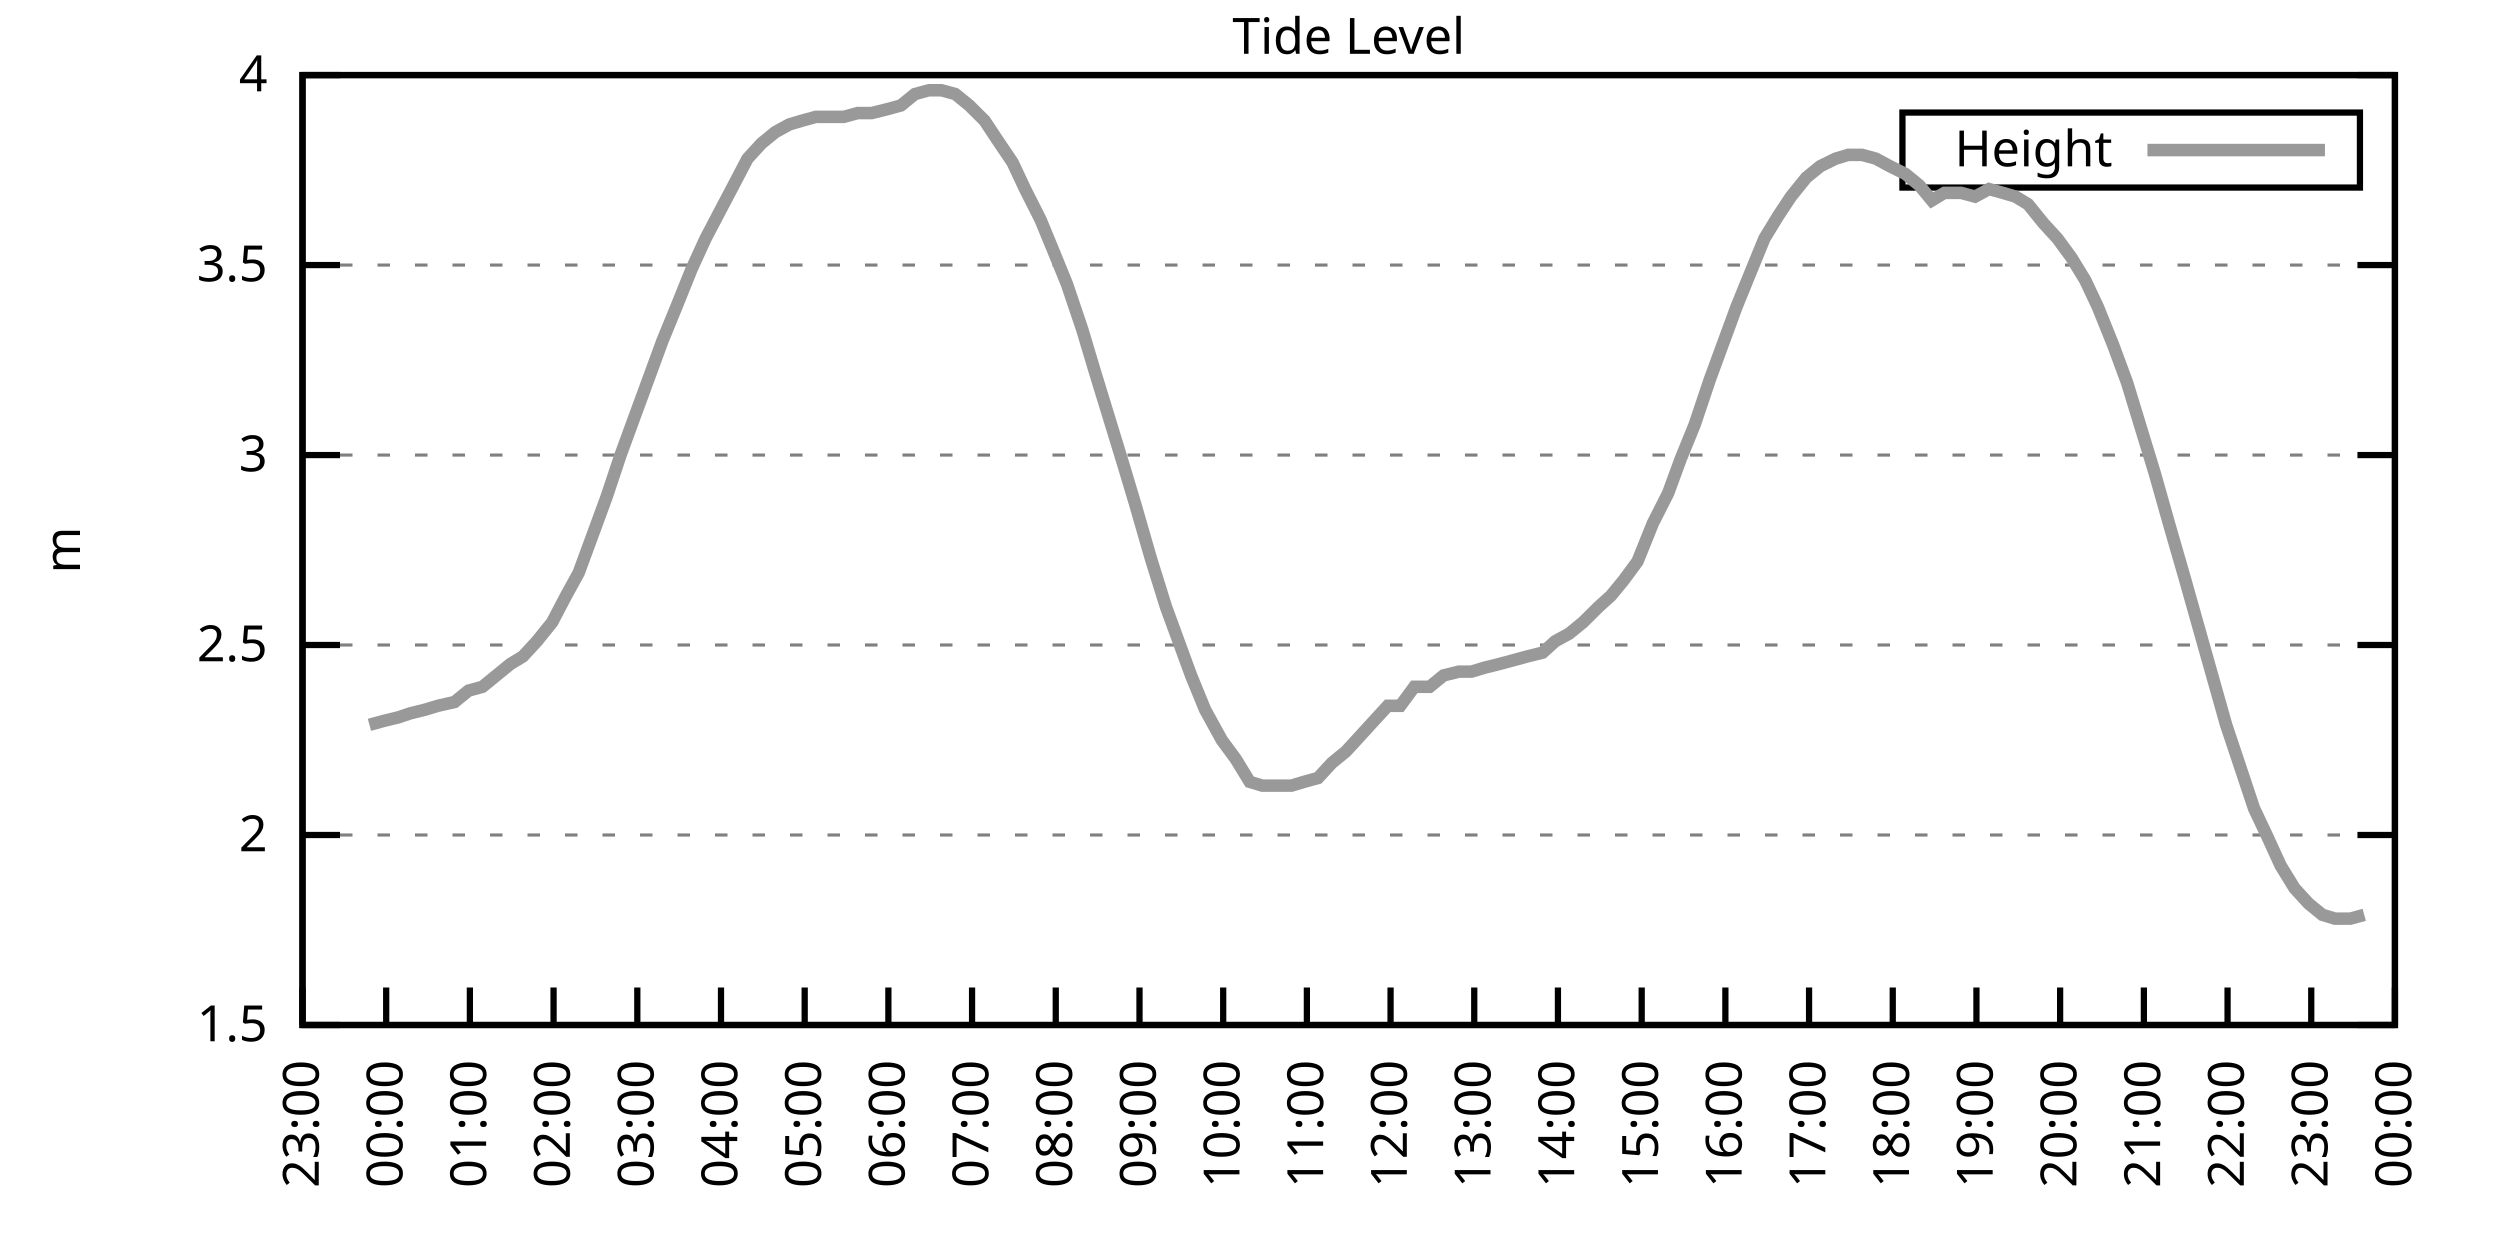
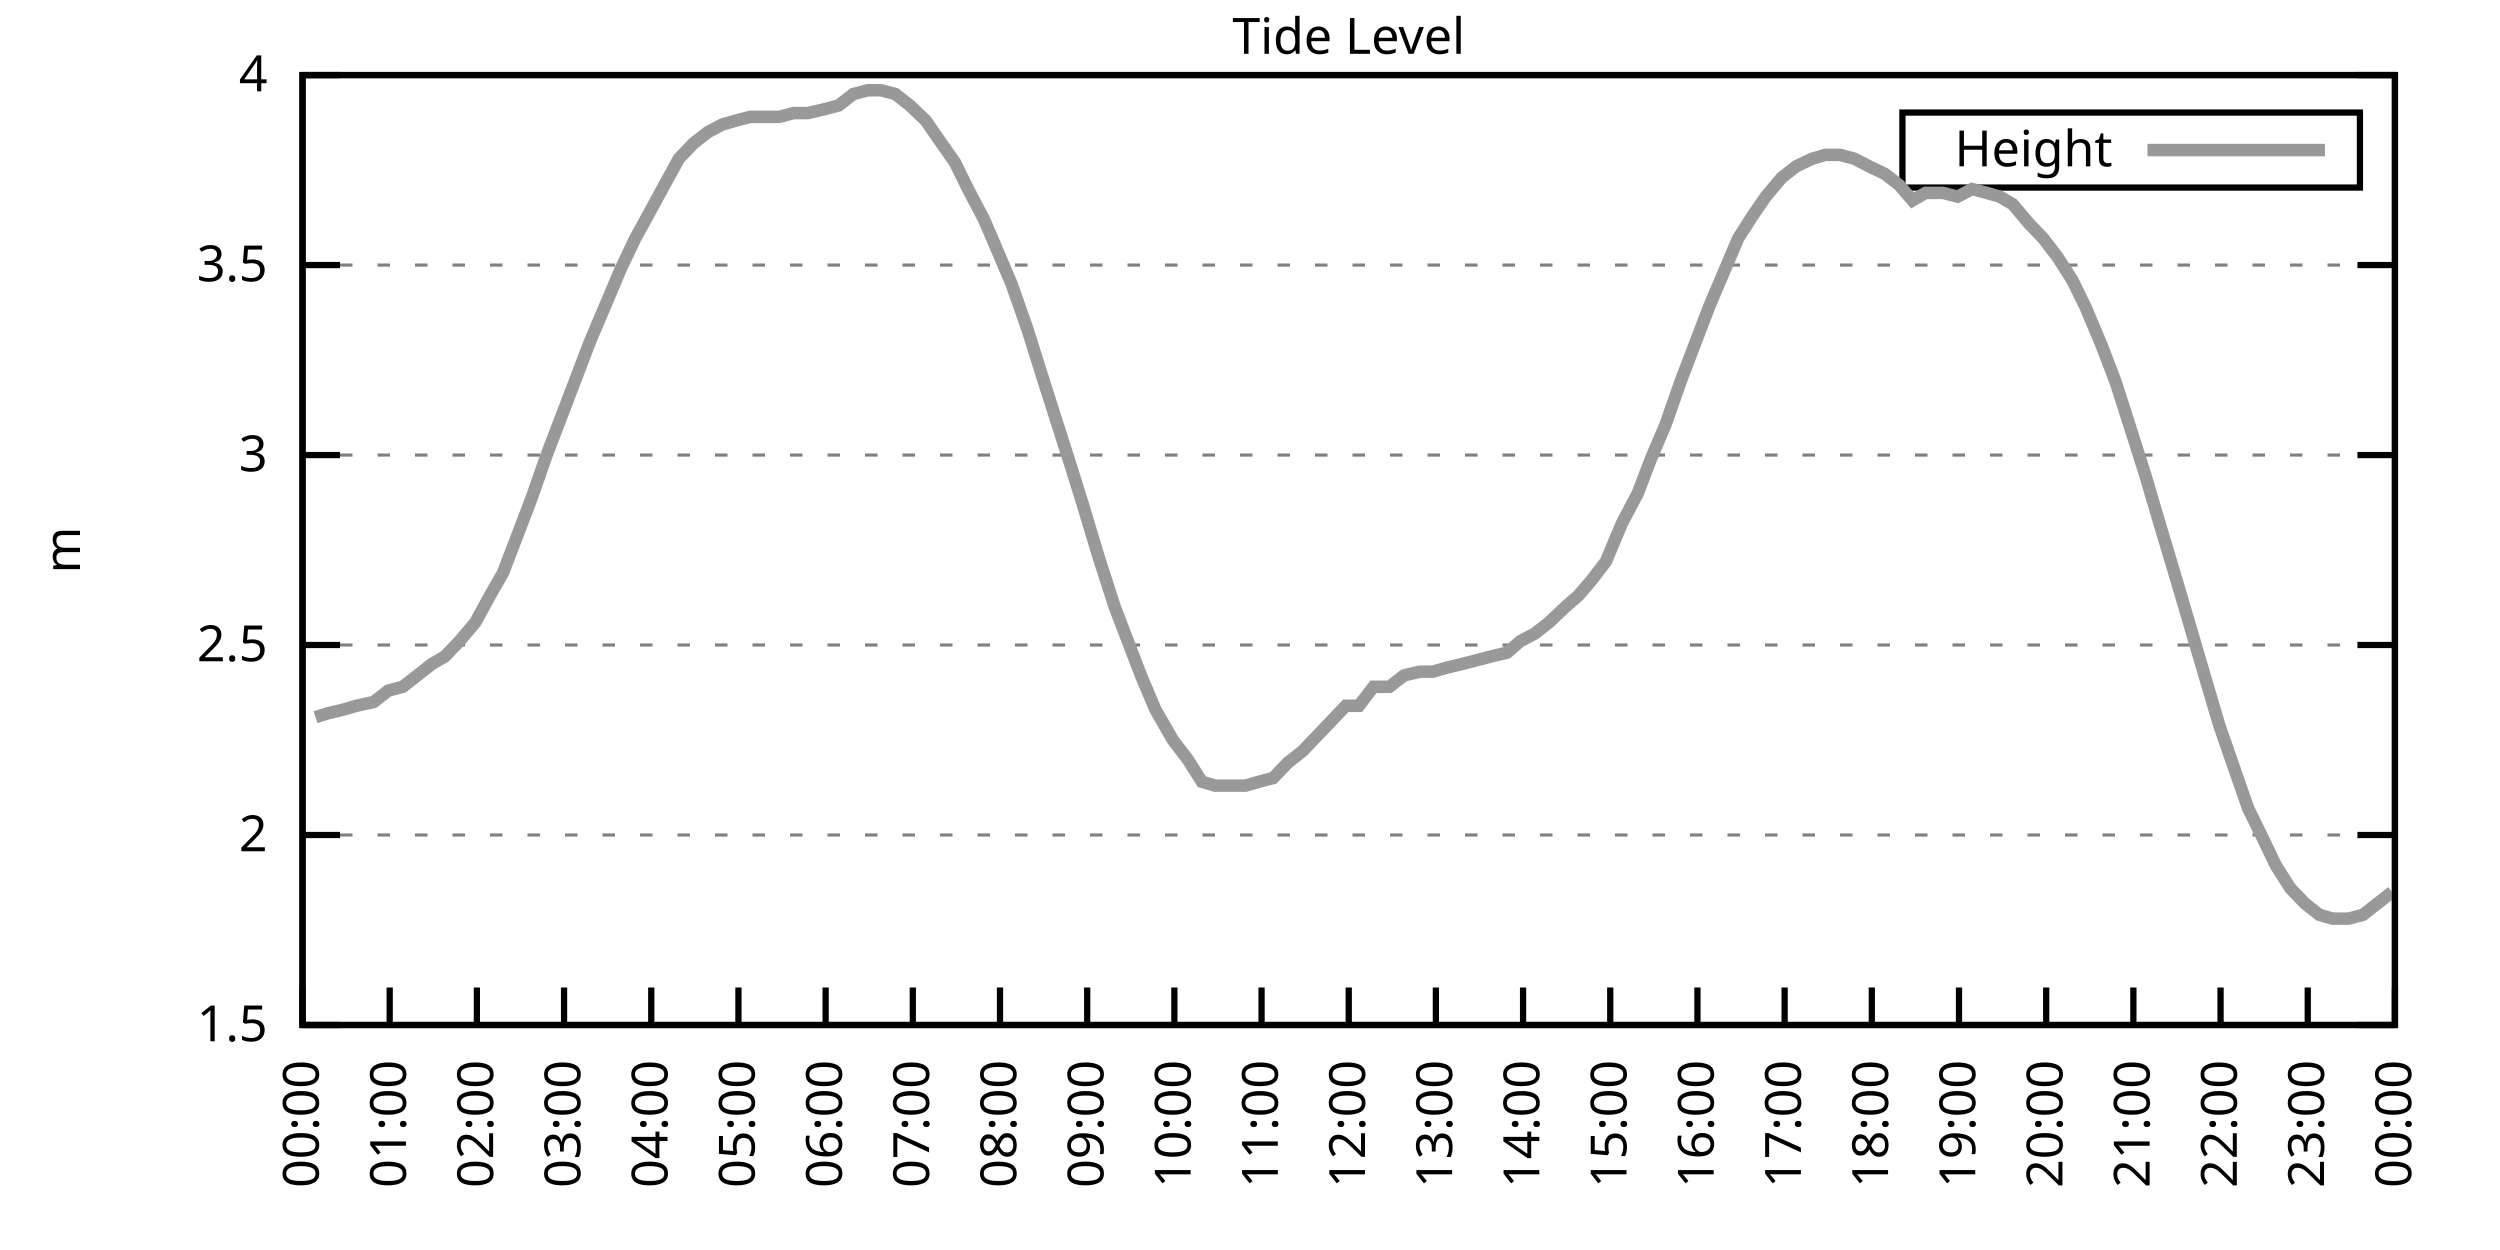
<svg xmlns="http://www.w3.org/2000/svg" xmlns:xlink="http://www.w3.org/1999/xlink" width="400" height="200" viewBox="0 0 400 200">
  <g id="gnuplot_canvas">
    <rect x="0" y="0" width="400" height="200" fill="none" />
    <defs>
      <circle id="gpDot" r="0.5" stroke-width="0.5" stroke="currentColor" />
      <path id="gpPt0" stroke-width="0.333" stroke="currentColor" d="M-1,0 h2 M0,-1 v2" />
      <path id="gpPt1" stroke-width="0.333" stroke="currentColor" d="M-1,-1 L1,1 M1,-1 L-1,1" />
      <path id="gpPt2" stroke-width="0.333" stroke="currentColor" d="M-1,0 L1,0 M0,-1 L0,1 M-1,-1 L1,1 M-1,1 L1,-1" />
      <rect id="gpPt3" stroke-width="0.333" stroke="currentColor" x="-1" y="-1" width="2" height="2" />
      <rect id="gpPt4" stroke-width="0.333" stroke="currentColor" fill="currentColor" x="-1" y="-1" width="2" height="2" />
      <circle id="gpPt5" stroke-width="0.333" stroke="currentColor" cx="0" cy="0" r="1" />
      <use xlink:href="#gpPt5" id="gpPt6" fill="currentColor" stroke="none" />
      <path id="gpPt7" stroke-width="0.333" stroke="currentColor" d="M0,-1.33 L-1.33,0.67 L1.33,0.67 z" />
      <use xlink:href="#gpPt7" id="gpPt8" fill="currentColor" stroke="none" />
      <use xlink:href="#gpPt7" id="gpPt9" stroke="currentColor" transform="rotate(180)" />
      <use xlink:href="#gpPt9" id="gpPt10" fill="currentColor" stroke="none" />
      <use xlink:href="#gpPt3" id="gpPt11" stroke="currentColor" transform="rotate(45)" />
      <use xlink:href="#gpPt11" id="gpPt12" fill="currentColor" stroke="none" />
      <path id="gpPt13" stroke-width="0.333" stroke="currentColor" d="M0,1.330 L1.265,0.411 L0.782,-1.067 L-0.782,-1.076 L-1.265,0.411 z" />
      <use xlink:href="#gpPt13" id="gpPt14" fill="currentColor" stroke="none" />
      <filter id="textbox" filterUnits="objectBoundingBox" x="0" y="0" height="1" width="1">
        <feFlood flood-color="white" flood-opacity="1" result="bgnd" />
        <feComposite in="SourceGraphic" in2="bgnd" operator="atop" />
      </filter>
      <filter id="greybox" filterUnits="objectBoundingBox" x="0" y="0" height="1" width="1">
        <feFlood flood-color="lightgrey" flood-opacity="1" result="grey" />
        <feComposite in="SourceGraphic" in2="grey" operator="atop" />
      </filter>
    </defs>
    <g fill="none" color="white" stroke="currentColor" stroke-width="1.00" stroke-linecap="butt" stroke-linejoin="miter">
</g>
    <g fill="none" color="black" stroke="currentColor" stroke-width="1.00" stroke-linecap="butt" stroke-linejoin="miter">
      <g stroke="none" shape-rendering="crispEdges">
        <polygon fill="rgb(255, 255, 255)" points="48.40,164.00 383.18,164.00 383.18,12.02 48.40,12.02 " />
      </g>
    </g>
    <g fill="none" color="black" stroke="currentColor" stroke-width="1.00" stroke-linecap="butt" stroke-linejoin="miter">
</g>
    <g fill="none" color="black" stroke="black" stroke-width="0.50" stroke-linecap="butt" stroke-linejoin="miter">
</g>
    <g fill="none" color="gray" stroke="currentColor" stroke-width="0.50" stroke-linecap="butt" stroke-linejoin="miter">
      <path stroke="gray" stroke-dasharray="2,4" class="gridline" d="M48.40,164.00 L383.19,164.00  " />
    </g>
    <g fill="none" color="gray" stroke="gray" stroke-width="1.00" stroke-linecap="butt" stroke-linejoin="miter">
</g>
    <g fill="none" color="black" stroke="currentColor" stroke-width="1.00" stroke-linecap="butt" stroke-linejoin="miter">
      <path stroke="black" d="M48.40,164.00 L54.40,164.00 M383.19,164.00 L377.19,164.00  " />
      <g transform="translate(42.80,166.60)" stroke="none" fill="black" font-family="Sans" font-size="8.00" text-anchor="end">
        <text>
          <tspan font-family="Sans"> 1.5</tspan>
        </text>
      </g>
    </g>
    <g fill="none" color="black" stroke="currentColor" stroke-width="1.00" stroke-linecap="butt" stroke-linejoin="miter">
</g>
    <g fill="none" color="black" stroke="black" stroke-width="0.50" stroke-linecap="butt" stroke-linejoin="miter">
</g>
    <g fill="none" color="gray" stroke="currentColor" stroke-width="0.50" stroke-linecap="butt" stroke-linejoin="miter">
      <path stroke="gray" stroke-dasharray="2,4" class="gridline" d="M48.40,133.60 L383.19,133.60  " />
    </g>
    <g fill="none" color="gray" stroke="gray" stroke-width="1.00" stroke-linecap="butt" stroke-linejoin="miter">
</g>
    <g fill="none" color="black" stroke="currentColor" stroke-width="1.00" stroke-linecap="butt" stroke-linejoin="miter">
      <path stroke="black" d="M48.40,133.60 L54.40,133.60 M383.19,133.60 L377.19,133.60  " />
      <g transform="translate(42.80,136.20)" stroke="none" fill="black" font-family="Sans" font-size="8.00" text-anchor="end">
        <text>
          <tspan font-family="Sans"> 2</tspan>
        </text>
      </g>
    </g>
    <g fill="none" color="black" stroke="currentColor" stroke-width="1.00" stroke-linecap="butt" stroke-linejoin="miter">
</g>
    <g fill="none" color="black" stroke="black" stroke-width="0.50" stroke-linecap="butt" stroke-linejoin="miter">
</g>
    <g fill="none" color="gray" stroke="currentColor" stroke-width="0.50" stroke-linecap="butt" stroke-linejoin="miter">
      <path stroke="gray" stroke-dasharray="2,4" class="gridline" d="M48.40,103.20 L383.19,103.20  " />
    </g>
    <g fill="none" color="gray" stroke="gray" stroke-width="1.00" stroke-linecap="butt" stroke-linejoin="miter">
</g>
    <g fill="none" color="black" stroke="currentColor" stroke-width="1.00" stroke-linecap="butt" stroke-linejoin="miter">
      <path stroke="black" d="M48.40,103.20 L54.40,103.20 M383.19,103.20 L377.19,103.20  " />
      <g transform="translate(42.80,105.80)" stroke="none" fill="black" font-family="Sans" font-size="8.00" text-anchor="end">
        <text>
          <tspan font-family="Sans"> 2.5</tspan>
        </text>
      </g>
    </g>
    <g fill="none" color="black" stroke="currentColor" stroke-width="1.00" stroke-linecap="butt" stroke-linejoin="miter">
</g>
    <g fill="none" color="black" stroke="black" stroke-width="0.50" stroke-linecap="butt" stroke-linejoin="miter">
</g>
    <g fill="none" color="gray" stroke="currentColor" stroke-width="0.50" stroke-linecap="butt" stroke-linejoin="miter">
      <path stroke="gray" stroke-dasharray="2,4" class="gridline" d="M48.40,72.81 L383.19,72.81  " />
    </g>
    <g fill="none" color="gray" stroke="gray" stroke-width="1.00" stroke-linecap="butt" stroke-linejoin="miter">
</g>
    <g fill="none" color="black" stroke="currentColor" stroke-width="1.00" stroke-linecap="butt" stroke-linejoin="miter">
      <path stroke="black" d="M48.40,72.81 L54.40,72.81 M383.19,72.81 L377.19,72.81  " />
      <g transform="translate(42.80,75.41)" stroke="none" fill="black" font-family="Sans" font-size="8.00" text-anchor="end">
        <text>
          <tspan font-family="Sans"> 3</tspan>
        </text>
      </g>
    </g>
    <g fill="none" color="black" stroke="currentColor" stroke-width="1.00" stroke-linecap="butt" stroke-linejoin="miter">
</g>
    <g fill="none" color="black" stroke="black" stroke-width="0.50" stroke-linecap="butt" stroke-linejoin="miter">
</g>
    <g fill="none" color="gray" stroke="currentColor" stroke-width="0.50" stroke-linecap="butt" stroke-linejoin="miter">
      <path stroke="gray" stroke-dasharray="2,4" class="gridline" d="M48.40,42.41 L383.19,42.41  " />
    </g>
    <g fill="none" color="gray" stroke="gray" stroke-width="1.00" stroke-linecap="butt" stroke-linejoin="miter">
</g>
    <g fill="none" color="black" stroke="currentColor" stroke-width="1.00" stroke-linecap="butt" stroke-linejoin="miter">
      <path stroke="black" d="M48.40,42.41 L54.40,42.41 M383.19,42.41 L377.19,42.41  " />
      <g transform="translate(42.80,45.01)" stroke="none" fill="black" font-family="Sans" font-size="8.00" text-anchor="end">
        <text>
          <tspan font-family="Sans"> 3.5</tspan>
        </text>
      </g>
    </g>
    <g fill="none" color="black" stroke="currentColor" stroke-width="1.00" stroke-linecap="butt" stroke-linejoin="miter">
</g>
    <g fill="none" color="black" stroke="black" stroke-width="0.50" stroke-linecap="butt" stroke-linejoin="miter">
</g>
    <g fill="none" color="gray" stroke="currentColor" stroke-width="0.50" stroke-linecap="butt" stroke-linejoin="miter">
      <path stroke="gray" stroke-dasharray="2,4" class="gridline" d="M48.40,12.01 L383.19,12.01  " />
    </g>
    <g fill="none" color="gray" stroke="gray" stroke-width="1.00" stroke-linecap="butt" stroke-linejoin="miter">
</g>
    <g fill="none" color="black" stroke="currentColor" stroke-width="1.00" stroke-linecap="butt" stroke-linejoin="miter">
      <path stroke="black" d="M48.40,12.01 L54.40,12.01 M383.19,12.01 L377.19,12.01  " />
      <g transform="translate(42.80,14.61)" stroke="none" fill="black" font-family="Sans" font-size="8.00" text-anchor="end">
        <text>
          <tspan font-family="Sans"> 4</tspan>
        </text>
      </g>
    </g>
    <g fill="none" color="black" stroke="currentColor" stroke-width="1.00" stroke-linecap="butt" stroke-linejoin="miter">
      <path stroke="black" d="M48.40,164.00 L48.40,158.00  " />
      <g transform="translate(51.00,169.60) rotate(270.00)" stroke="none" fill="black" font-family="Sans" font-size="8.00" text-anchor="end">
        <text>
-           <tspan font-family="Sans">23:00</tspan>
-         </text>
-       </g>
-     </g>
-     <g fill="none" color="black" stroke="currentColor" stroke-width="1.00" stroke-linecap="butt" stroke-linejoin="miter">
-       <path stroke="black" d="M61.79,164.00 L61.79,158.00  " />
-       <g transform="translate(64.39,169.60) rotate(270.00)" stroke="none" fill="black" font-family="Sans" font-size="8.00" text-anchor="end">
-         <text>
          <tspan font-family="Sans">00:00</tspan>
        </text>
      </g>
    </g>
    <g fill="none" color="black" stroke="currentColor" stroke-width="1.00" stroke-linecap="butt" stroke-linejoin="miter">
-       <path stroke="black" d="M75.18,164.00 L75.18,158.00  " />
-       <g transform="translate(77.78,169.60) rotate(270.00)" stroke="none" fill="black" font-family="Sans" font-size="8.00" text-anchor="end">
+       <path stroke="black" d="M62.35,164.00 L62.35,158.00  " />
+       <g transform="translate(64.95,169.60) rotate(270.00)" stroke="none" fill="black" font-family="Sans" font-size="8.00" text-anchor="end">
        <text>
          <tspan font-family="Sans">01:00</tspan>
        </text>
      </g>
    </g>
    <g fill="none" color="black" stroke="currentColor" stroke-width="1.00" stroke-linecap="butt" stroke-linejoin="miter">
-       <path stroke="black" d="M88.57,164.00 L88.57,158.00  " />
-       <g transform="translate(91.17,169.60) rotate(270.00)" stroke="none" fill="black" font-family="Sans" font-size="8.00" text-anchor="end">
+       <path stroke="black" d="M76.30,164.00 L76.30,158.00  " />
+       <g transform="translate(78.90,169.60) rotate(270.00)" stroke="none" fill="black" font-family="Sans" font-size="8.00" text-anchor="end">
        <text>
          <tspan font-family="Sans">02:00</tspan>
        </text>
      </g>
    </g>
    <g fill="none" color="black" stroke="currentColor" stroke-width="1.00" stroke-linecap="butt" stroke-linejoin="miter">
-       <path stroke="black" d="M101.97,164.00 L101.97,158.00  " />
-       <g transform="translate(104.57,169.60) rotate(270.00)" stroke="none" fill="black" font-family="Sans" font-size="8.00" text-anchor="end">
+       <path stroke="black" d="M90.25,164.00 L90.25,158.00  " />
+       <g transform="translate(92.85,169.60) rotate(270.00)" stroke="none" fill="black" font-family="Sans" font-size="8.00" text-anchor="end">
        <text>
          <tspan font-family="Sans">03:00</tspan>
        </text>
      </g>
    </g>
    <g fill="none" color="black" stroke="currentColor" stroke-width="1.00" stroke-linecap="butt" stroke-linejoin="miter">
-       <path stroke="black" d="M115.36,164.00 L115.36,158.00  " />
-       <g transform="translate(117.96,169.60) rotate(270.00)" stroke="none" fill="black" font-family="Sans" font-size="8.00" text-anchor="end">
+       <path stroke="black" d="M104.20,164.00 L104.20,158.00  " />
+       <g transform="translate(106.80,169.60) rotate(270.00)" stroke="none" fill="black" font-family="Sans" font-size="8.00" text-anchor="end">
        <text>
          <tspan font-family="Sans">04:00</tspan>
        </text>
      </g>
    </g>
    <g fill="none" color="black" stroke="currentColor" stroke-width="1.00" stroke-linecap="butt" stroke-linejoin="miter">
-       <path stroke="black" d="M128.75,164.00 L128.75,158.00  " />
-       <g transform="translate(131.35,169.60) rotate(270.00)" stroke="none" fill="black" font-family="Sans" font-size="8.00" text-anchor="end">
+       <path stroke="black" d="M118.15,164.00 L118.15,158.00  " />
+       <g transform="translate(120.75,169.60) rotate(270.00)" stroke="none" fill="black" font-family="Sans" font-size="8.00" text-anchor="end">
        <text>
          <tspan font-family="Sans">05:00</tspan>
        </text>
      </g>
    </g>
    <g fill="none" color="black" stroke="currentColor" stroke-width="1.00" stroke-linecap="butt" stroke-linejoin="miter">
-       <path stroke="black" d="M142.14,164.00 L142.14,158.00  " />
-       <g transform="translate(144.74,169.60) rotate(270.00)" stroke="none" fill="black" font-family="Sans" font-size="8.00" text-anchor="end">
+       <path stroke="black" d="M132.10,164.00 L132.10,158.00  " />
+       <g transform="translate(134.70,169.60) rotate(270.00)" stroke="none" fill="black" font-family="Sans" font-size="8.00" text-anchor="end">
        <text>
          <tspan font-family="Sans">06:00</tspan>
        </text>
      </g>
    </g>
    <g fill="none" color="black" stroke="currentColor" stroke-width="1.00" stroke-linecap="butt" stroke-linejoin="miter">
-       <path stroke="black" d="M155.53,164.00 L155.53,158.00  " />
-       <g transform="translate(158.13,169.60) rotate(270.00)" stroke="none" fill="black" font-family="Sans" font-size="8.00" text-anchor="end">
+       <path stroke="black" d="M146.05,164.00 L146.05,158.00  " />
+       <g transform="translate(148.65,169.60) rotate(270.00)" stroke="none" fill="black" font-family="Sans" font-size="8.00" text-anchor="end">
        <text>
          <tspan font-family="Sans">07:00</tspan>
        </text>
      </g>
    </g>
    <g fill="none" color="black" stroke="currentColor" stroke-width="1.00" stroke-linecap="butt" stroke-linejoin="miter">
-       <path stroke="black" d="M168.92,164.00 L168.92,158.00  " />
-       <g transform="translate(171.52,169.60) rotate(270.00)" stroke="none" fill="black" font-family="Sans" font-size="8.00" text-anchor="end">
+       <path stroke="black" d="M160.00,164.00 L160.00,158.00  " />
+       <g transform="translate(162.60,169.60) rotate(270.00)" stroke="none" fill="black" font-family="Sans" font-size="8.00" text-anchor="end">
        <text>
          <tspan font-family="Sans">08:00</tspan>
        </text>
      </g>
    </g>
    <g fill="none" color="black" stroke="currentColor" stroke-width="1.00" stroke-linecap="butt" stroke-linejoin="miter">
-       <path stroke="black" d="M182.32,164.00 L182.32,158.00  " />
-       <g transform="translate(184.92,169.60) rotate(270.00)" stroke="none" fill="black" font-family="Sans" font-size="8.00" text-anchor="end">
+       <path stroke="black" d="M173.95,164.00 L173.95,158.00  " />
+       <g transform="translate(176.55,169.60) rotate(270.00)" stroke="none" fill="black" font-family="Sans" font-size="8.00" text-anchor="end">
        <text>
          <tspan font-family="Sans">09:00</tspan>
        </text>
      </g>
    </g>
    <g fill="none" color="black" stroke="currentColor" stroke-width="1.00" stroke-linecap="butt" stroke-linejoin="miter">
-       <path stroke="black" d="M195.71,164.00 L195.71,158.00  " />
-       <g transform="translate(198.31,169.60) rotate(270.00)" stroke="none" fill="black" font-family="Sans" font-size="8.00" text-anchor="end">
+       <path stroke="black" d="M187.90,164.00 L187.90,158.00  " />
+       <g transform="translate(190.50,169.60) rotate(270.00)" stroke="none" fill="black" font-family="Sans" font-size="8.00" text-anchor="end">
        <text>
          <tspan font-family="Sans">10:00</tspan>
        </text>
      </g>
    </g>
    <g fill="none" color="black" stroke="currentColor" stroke-width="1.00" stroke-linecap="butt" stroke-linejoin="miter">
-       <path stroke="black" d="M209.10,164.00 L209.10,158.00  " />
-       <g transform="translate(211.70,169.60) rotate(270.00)" stroke="none" fill="black" font-family="Sans" font-size="8.00" text-anchor="end">
+       <path stroke="black" d="M201.85,164.00 L201.85,158.00  " />
+       <g transform="translate(204.45,169.60) rotate(270.00)" stroke="none" fill="black" font-family="Sans" font-size="8.00" text-anchor="end">
        <text>
          <tspan font-family="Sans">11:00</tspan>
        </text>
      </g>
    </g>
    <g fill="none" color="black" stroke="currentColor" stroke-width="1.00" stroke-linecap="butt" stroke-linejoin="miter">
-       <path stroke="black" d="M222.49,164.00 L222.49,158.00  " />
-       <g transform="translate(225.09,169.60) rotate(270.00)" stroke="none" fill="black" font-family="Sans" font-size="8.00" text-anchor="end">
+       <path stroke="black" d="M215.80,164.00 L215.80,158.00  " />
+       <g transform="translate(218.40,169.60) rotate(270.00)" stroke="none" fill="black" font-family="Sans" font-size="8.00" text-anchor="end">
        <text>
          <tspan font-family="Sans">12:00</tspan>
        </text>
      </g>
    </g>
    <g fill="none" color="black" stroke="currentColor" stroke-width="1.00" stroke-linecap="butt" stroke-linejoin="miter">
-       <path stroke="black" d="M235.88,164.00 L235.88,158.00  " />
-       <g transform="translate(238.48,169.60) rotate(270.00)" stroke="none" fill="black" font-family="Sans" font-size="8.00" text-anchor="end">
+       <path stroke="black" d="M229.74,164.00 L229.74,158.00  " />
+       <g transform="translate(232.34,169.60) rotate(270.00)" stroke="none" fill="black" font-family="Sans" font-size="8.00" text-anchor="end">
        <text>
          <tspan font-family="Sans">13:00</tspan>
        </text>
      </g>
    </g>
    <g fill="none" color="black" stroke="currentColor" stroke-width="1.00" stroke-linecap="butt" stroke-linejoin="miter">
-       <path stroke="black" d="M249.27,164.00 L249.27,158.00  " />
-       <g transform="translate(251.87,169.60) rotate(270.00)" stroke="none" fill="black" font-family="Sans" font-size="8.00" text-anchor="end">
+       <path stroke="black" d="M243.69,164.00 L243.69,158.00  " />
+       <g transform="translate(246.29,169.60) rotate(270.00)" stroke="none" fill="black" font-family="Sans" font-size="8.00" text-anchor="end">
        <text>
          <tspan font-family="Sans">14:00</tspan>
        </text>
      </g>
    </g>
    <g fill="none" color="black" stroke="currentColor" stroke-width="1.00" stroke-linecap="butt" stroke-linejoin="miter">
-       <path stroke="black" d="M262.67,164.00 L262.67,158.00  " />
-       <g transform="translate(265.27,169.60) rotate(270.00)" stroke="none" fill="black" font-family="Sans" font-size="8.00" text-anchor="end">
+       <path stroke="black" d="M257.64,164.00 L257.64,158.00  " />
+       <g transform="translate(260.24,169.60) rotate(270.00)" stroke="none" fill="black" font-family="Sans" font-size="8.00" text-anchor="end">
        <text>
          <tspan font-family="Sans">15:00</tspan>
        </text>
      </g>
    </g>
    <g fill="none" color="black" stroke="currentColor" stroke-width="1.00" stroke-linecap="butt" stroke-linejoin="miter">
-       <path stroke="black" d="M276.06,164.00 L276.06,158.00  " />
-       <g transform="translate(278.66,169.60) rotate(270.00)" stroke="none" fill="black" font-family="Sans" font-size="8.00" text-anchor="end">
+       <path stroke="black" d="M271.59,164.00 L271.59,158.00  " />
+       <g transform="translate(274.19,169.60) rotate(270.00)" stroke="none" fill="black" font-family="Sans" font-size="8.00" text-anchor="end">
        <text>
          <tspan font-family="Sans">16:00</tspan>
        </text>
      </g>
    </g>
    <g fill="none" color="black" stroke="currentColor" stroke-width="1.00" stroke-linecap="butt" stroke-linejoin="miter">
-       <path stroke="black" d="M289.45,164.00 L289.45,158.00  " />
-       <g transform="translate(292.05,169.60) rotate(270.00)" stroke="none" fill="black" font-family="Sans" font-size="8.00" text-anchor="end">
+       <path stroke="black" d="M285.54,164.00 L285.54,158.00  " />
+       <g transform="translate(288.14,169.60) rotate(270.00)" stroke="none" fill="black" font-family="Sans" font-size="8.00" text-anchor="end">
        <text>
          <tspan font-family="Sans">17:00</tspan>
        </text>
      </g>
    </g>
    <g fill="none" color="black" stroke="currentColor" stroke-width="1.00" stroke-linecap="butt" stroke-linejoin="miter">
-       <path stroke="black" d="M302.84,164.00 L302.84,158.00  " />
-       <g transform="translate(305.44,169.60) rotate(270.00)" stroke="none" fill="black" font-family="Sans" font-size="8.00" text-anchor="end">
+       <path stroke="black" d="M299.49,164.00 L299.49,158.00  " />
+       <g transform="translate(302.09,169.60) rotate(270.00)" stroke="none" fill="black" font-family="Sans" font-size="8.00" text-anchor="end">
        <text>
          <tspan font-family="Sans">18:00</tspan>
        </text>
      </g>
    </g>
    <g fill="none" color="black" stroke="currentColor" stroke-width="1.00" stroke-linecap="butt" stroke-linejoin="miter">
-       <path stroke="black" d="M316.23,164.00 L316.23,158.00  " />
-       <g transform="translate(318.83,169.60) rotate(270.00)" stroke="none" fill="black" font-family="Sans" font-size="8.00" text-anchor="end">
+       <path stroke="black" d="M313.44,164.00 L313.44,158.00  " />
+       <g transform="translate(316.04,169.60) rotate(270.00)" stroke="none" fill="black" font-family="Sans" font-size="8.00" text-anchor="end">
        <text>
          <tspan font-family="Sans">19:00</tspan>
        </text>
      </g>
    </g>
    <g fill="none" color="black" stroke="currentColor" stroke-width="1.00" stroke-linecap="butt" stroke-linejoin="miter">
-       <path stroke="black" d="M329.62,164.00 L329.62,158.00  " />
-       <g transform="translate(332.22,169.60) rotate(270.00)" stroke="none" fill="black" font-family="Sans" font-size="8.00" text-anchor="end">
+       <path stroke="black" d="M327.39,164.00 L327.39,158.00  " />
+       <g transform="translate(329.99,169.60) rotate(270.00)" stroke="none" fill="black" font-family="Sans" font-size="8.00" text-anchor="end">
        <text>
          <tspan font-family="Sans">20:00</tspan>
        </text>
      </g>
    </g>
    <g fill="none" color="black" stroke="currentColor" stroke-width="1.00" stroke-linecap="butt" stroke-linejoin="miter">
-       <path stroke="black" d="M343.02,164.00 L343.02,158.00  " />
-       <g transform="translate(345.62,169.60) rotate(270.00)" stroke="none" fill="black" font-family="Sans" font-size="8.00" text-anchor="end">
+       <path stroke="black" d="M341.34,164.00 L341.34,158.00  " />
+       <g transform="translate(343.94,169.60) rotate(270.00)" stroke="none" fill="black" font-family="Sans" font-size="8.00" text-anchor="end">
        <text>
          <tspan font-family="Sans">21:00</tspan>
        </text>
      </g>
    </g>
    <g fill="none" color="black" stroke="currentColor" stroke-width="1.00" stroke-linecap="butt" stroke-linejoin="miter">
-       <path stroke="black" d="M356.41,164.00 L356.41,158.00  " />
-       <g transform="translate(359.01,169.60) rotate(270.00)" stroke="none" fill="black" font-family="Sans" font-size="8.00" text-anchor="end">
+       <path stroke="black" d="M355.29,164.00 L355.29,158.00  " />
+       <g transform="translate(357.89,169.60) rotate(270.00)" stroke="none" fill="black" font-family="Sans" font-size="8.00" text-anchor="end">
        <text>
          <tspan font-family="Sans">22:00</tspan>
        </text>
      </g>
    </g>
    <g fill="none" color="black" stroke="currentColor" stroke-width="1.00" stroke-linecap="butt" stroke-linejoin="miter">
-       <path stroke="black" d="M369.80,164.00 L369.80,158.00  " />
-       <g transform="translate(372.40,169.60) rotate(270.00)" stroke="none" fill="black" font-family="Sans" font-size="8.00" text-anchor="end">
+       <path stroke="black" d="M369.24,164.00 L369.24,158.00  " />
+       <g transform="translate(371.84,169.60) rotate(270.00)" stroke="none" fill="black" font-family="Sans" font-size="8.00" text-anchor="end">
        <text>
          <tspan font-family="Sans">23:00</tspan>
        </text>
      </g>
    </g>
    <g fill="none" color="black" stroke="currentColor" stroke-width="1.00" stroke-linecap="butt" stroke-linejoin="miter">
      <path stroke="black" d="M383.19,164.00 L383.19,158.00  " />
      <g transform="translate(385.79,169.60) rotate(270.00)" stroke="none" fill="black" font-family="Sans" font-size="8.00" text-anchor="end">
        <text>
          <tspan font-family="Sans">00:00</tspan>
        </text>
      </g>
    </g>
    <g fill="none" color="black" stroke="currentColor" stroke-width="1.00" stroke-linecap="butt" stroke-linejoin="miter">
</g>
    <g fill="none" color="black" stroke="currentColor" stroke-width="1.00" stroke-linecap="butt" stroke-linejoin="miter">
      <path stroke="black" d="M48.40,12.01 L48.40,164.00 L383.19,164.00 L383.19,12.01 L48.40,12.01 Z  " />
    </g>
    <g fill="none" color="black" stroke="currentColor" stroke-width="1.00" stroke-linecap="butt" stroke-linejoin="miter">
</g>
    <g fill="none" color="black" stroke="currentColor" stroke-width="1.00" stroke-linecap="butt" stroke-linejoin="miter">
      <path stroke="black" d="M304.39,30.01 L304.39,18.01 L377.59,18.01 L377.59,30.01 L304.39,30.01 Z  " />
    </g>
    <g id="Tide_level_plot_1">
      <g fill="none" color="white" stroke="black" stroke-width="2.00" stroke-linecap="butt" stroke-linejoin="miter">
</g>
      <g fill="none" color="black" stroke="currentColor" stroke-width="2.00" stroke-linecap="butt" stroke-linejoin="miter">
        <g transform="translate(337.99,26.61)" stroke="none" fill="black" font-family="Sans" font-size="8.00" text-anchor="end">
          <text>
            <tspan font-family="Sans">Height</tspan>
          </text>
        </g>
      </g>
      <g fill="none" color="black" stroke="currentColor" stroke-width="2.00" stroke-linecap="butt" stroke-linejoin="miter">
-         <path stroke="rgb(153, 153, 153)" d="M343.59,24.01 L371.99,24.01 M59.11,115.97 L61.35,115.36 L63.80,114.76 L65.59,114.15 L68.04,113.54 L70.05,112.93   L72.73,112.32 L74.96,110.50 L77.19,109.89 L79.42,108.07 L81.66,106.24 L83.66,105.03 L85.90,102.60 L88.35,99.56   L90.58,95.30 L92.59,91.65 L95.05,84.97 L97.06,79.49 L99.29,72.81 L101.74,66.12 L103.53,61.25 L105.98,54.57   L108.22,49.10 L110.67,43.02 L112.90,38.15 L115.13,33.90 L117.37,29.64 L119.60,25.39 L121.83,22.95 L124.06,21.13   L126.29,19.91 L128.30,19.31 L130.54,18.70 L132.77,18.70 L135.00,18.70 L137.23,18.09 L139.46,18.09 L141.92,17.48   L144.15,16.87 L146.38,15.05 L148.61,14.44 L150.62,14.44 L152.85,15.05 L155.09,16.87 L157.54,19.31 L159.55,22.35   L162.01,25.99 L164.01,30.25 L166.47,35.11 L168.48,39.98 L170.71,45.45 L173.17,52.74 L175.17,59.43 L177.41,66.73   L179.64,74.02 L181.65,80.71 L184.10,89.22 L186.56,97.12 L188.79,103.20 L190.57,108.07 L192.81,113.54 L195.48,118.40   L197.72,121.44 L199.95,125.09 L201.96,125.70 L204.19,125.70 L206.64,125.70 L208.65,125.09 L210.88,124.48 L213.12,122.05   L215.35,120.23 L217.58,117.80 L219.81,115.36 L222.04,112.93 L224.05,112.93 L226.29,109.89 L228.74,109.89 L230.97,108.07   L233.43,107.46 L235.44,107.46 L237.44,106.85 L239.90,106.24 L242.13,105.64 L244.36,105.03 L246.82,104.42 L248.83,102.60   L251.06,101.38 L253.29,99.56 L255.75,97.12 L257.76,95.30 L259.76,92.87 L262.00,89.83 L264.45,83.75 L266.91,78.89   L268.92,73.41 L271.15,67.94 L273.60,60.65 L275.61,55.18 L277.84,49.10 L280.07,43.62 L282.31,38.15 L284.54,34.50   L286.55,31.46 L289.00,28.42 L291.23,26.60 L293.69,25.39 L295.70,24.78 L297.93,24.78 L300.16,25.39 L302.39,26.60   L304.85,27.82 L307.08,29.64 L309.09,32.07 L311.10,30.86 L313.78,30.86 L316.01,31.46 L318.24,30.25 L320.47,30.86   L322.48,31.46 L324.49,32.68 L326.95,35.72 L329.18,38.15 L331.41,41.19 L333.64,44.84 L335.65,49.10 L338.10,55.18   L340.34,61.25 L342.57,68.55 L344.80,75.85 L347.03,83.75 L349.49,92.26 L353.95,108.07 L356.18,115.97 L358.42,122.66   L360.65,129.35 L362.66,133.60 L364.89,138.47 L367.12,142.11 L369.35,144.55 L371.58,146.37 L373.59,146.98 L376.05,146.98   L378.28,146.37  " />
+         <path stroke="rgb(153, 153, 153)" d="M343.59,24.01 L371.99,24.01 M50.49,114.76 L52.35,114.15 L54.91,113.54 L57.00,112.93 L59.79,112.32 L62.12,110.50   L64.44,109.89 L66.77,108.07 L69.09,106.24 L71.18,105.03 L73.51,102.60 L76.07,99.56 L78.39,95.30 L80.48,91.65   L83.04,84.97 L85.13,79.49 L87.46,72.81 L90.02,66.12 L91.88,61.25 L94.43,54.57 L96.76,49.10 L99.32,43.02   L101.64,38.15 L103.97,33.90 L106.29,29.64 L108.62,25.39 L110.94,22.95 L113.27,21.13 L115.59,19.91 L117.68,19.31   L120.01,18.70 L122.33,18.70 L124.66,18.70 L126.98,18.09 L129.31,18.09 L131.87,17.48 L134.19,16.87 L136.51,15.05   L138.84,14.44 L140.93,14.44 L143.26,15.05 L145.58,16.87 L148.14,19.31 L150.23,22.35 L152.79,25.99 L154.88,30.25   L157.44,35.11 L159.53,39.98 L161.86,45.45 L164.41,52.74 L166.51,59.43 L168.83,66.73 L171.16,74.02 L173.25,80.71   L175.81,89.22 L178.36,97.12 L180.69,103.20 L182.55,108.07 L184.87,113.54 L187.66,118.40 L189.99,121.44 L192.31,125.09   L194.41,125.70 L196.73,125.70 L199.29,125.70 L201.38,125.09 L203.71,124.48 L206.03,122.05 L208.36,120.23 L210.68,117.80   L213.01,115.36 L215.33,112.93 L217.42,112.93 L219.75,109.89 L222.30,109.89 L224.63,108.07 L227.19,107.46 L229.28,107.46   L231.37,106.85 L233.93,106.24 L236.25,105.64 L238.58,105.03 L241.14,104.42 L243.23,102.60 L245.55,101.38 L247.88,99.56   L250.44,97.12 L252.53,95.30 L254.62,92.87 L256.95,89.83 L259.50,83.75 L262.06,78.89 L264.15,73.41 L266.48,67.94   L269.04,60.65 L271.13,55.18 L273.45,49.10 L275.78,43.62 L278.10,38.15 L280.43,34.50 L282.52,31.46 L285.08,28.42   L287.40,26.60 L289.96,25.39 L292.05,24.78 L294.38,24.78 L296.70,25.39 L299.03,26.60 L301.58,27.82 L303.91,29.64   L306.00,32.07 L308.09,30.86 L310.88,30.86 L313.21,31.46 L315.53,30.25 L317.86,30.86 L319.95,31.46 L322.04,32.68   L324.60,35.72 L326.93,38.15 L329.25,41.19 L331.58,44.84 L333.67,49.10 L336.23,55.18 L338.55,61.25 L340.88,68.55   L343.20,75.85 L345.53,83.75 L348.08,92.26 L352.73,108.07 L355.06,115.97 L357.38,122.66 L359.71,129.35 L361.80,133.60   L364.13,138.47 L366.45,142.11 L368.78,144.55 L371.10,146.37 L373.19,146.98 L375.75,146.98 L378.08,146.37 L380.40,144.55   L382.73,142.72  " />
      </g>
    </g>
    <g fill="none" color="black" stroke="currentColor" stroke-width="2.00" stroke-linecap="butt" stroke-linejoin="miter">
</g>
    <g fill="none" color="black" stroke="black" stroke-width="1.00" stroke-linecap="butt" stroke-linejoin="miter">
</g>
    <g fill="none" color="black" stroke="currentColor" stroke-width="1.00" stroke-linecap="butt" stroke-linejoin="miter">
      <path stroke="black" d="M48.40,12.01 L48.40,164.00 L383.19,164.00 L383.19,12.01 L48.40,12.01 Z  " />
      <g transform="translate(12.80,88.01) rotate(270.00)" stroke="none" fill="black" font-family="Sans" font-size="8.00" text-anchor="middle">
        <text>
          <tspan font-family="Sans">m</tspan>
        </text>
      </g>
    </g>
    <g fill="none" color="black" stroke="currentColor" stroke-width="1.00" stroke-linecap="butt" stroke-linejoin="miter">
</g>
    <g fill="none" color="black" stroke="currentColor" stroke-width="1.00" stroke-linecap="butt" stroke-linejoin="miter">
      <g transform="translate(215.79,8.61)" stroke="none" fill="black" font-family="Sans" font-size="8.00" text-anchor="middle">
        <text>
          <tspan font-family="Sans">Tide Level</tspan>
        </text>
      </g>
    </g>
    <g fill="none" color="black" stroke="currentColor" stroke-width="1.00" stroke-linecap="butt" stroke-linejoin="miter">
</g>
  </g>
</svg>
